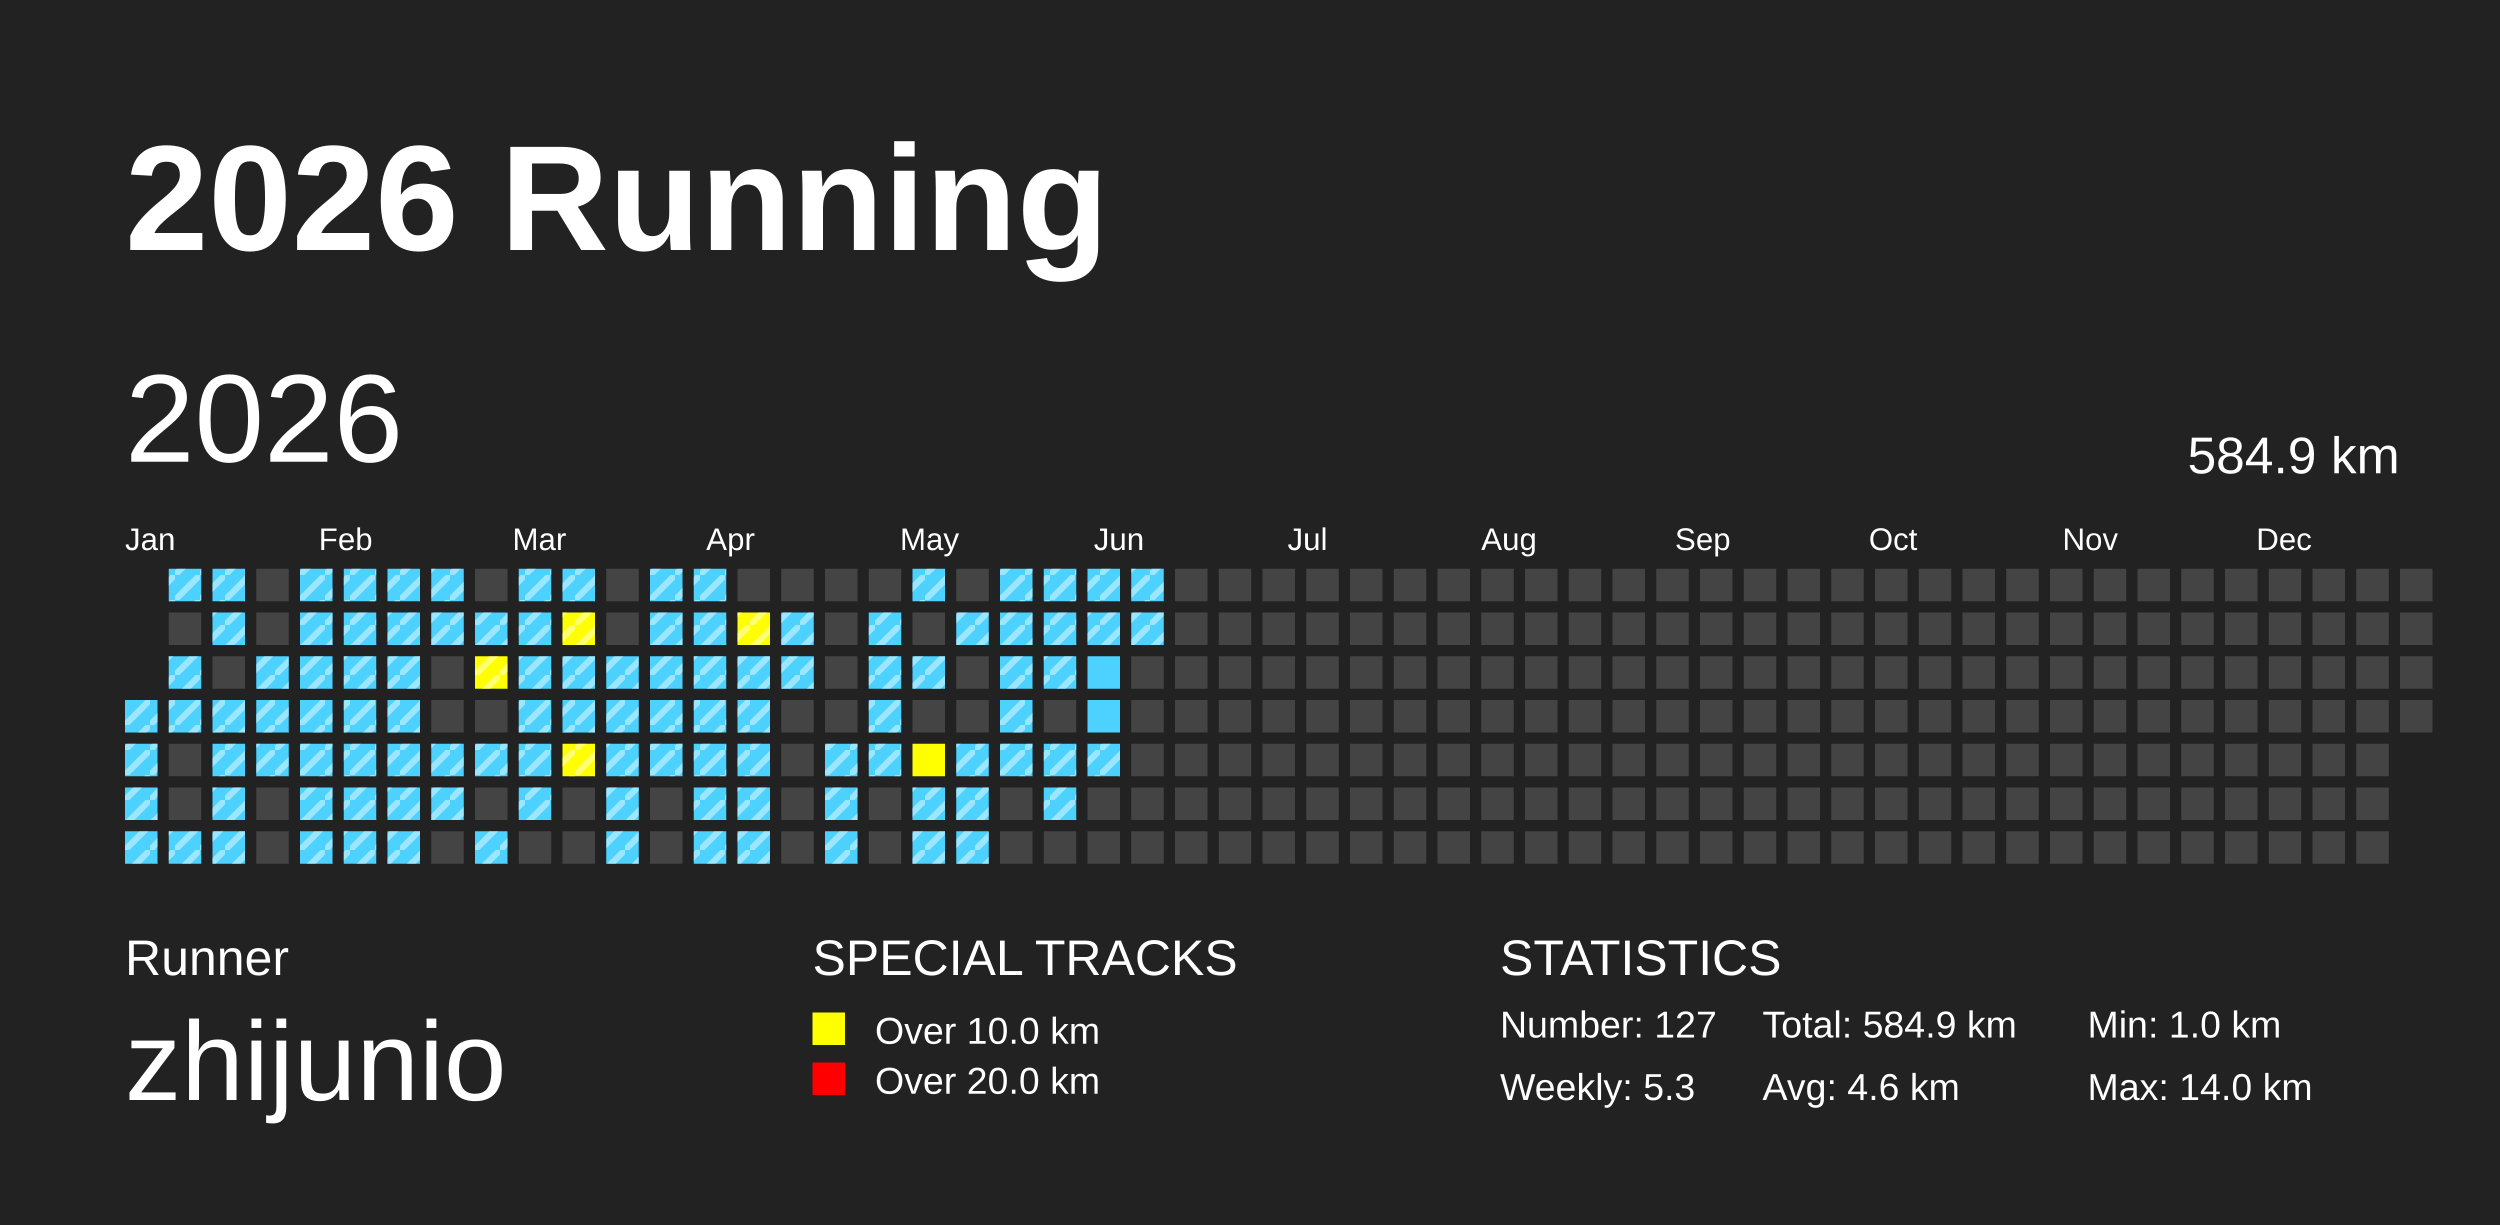
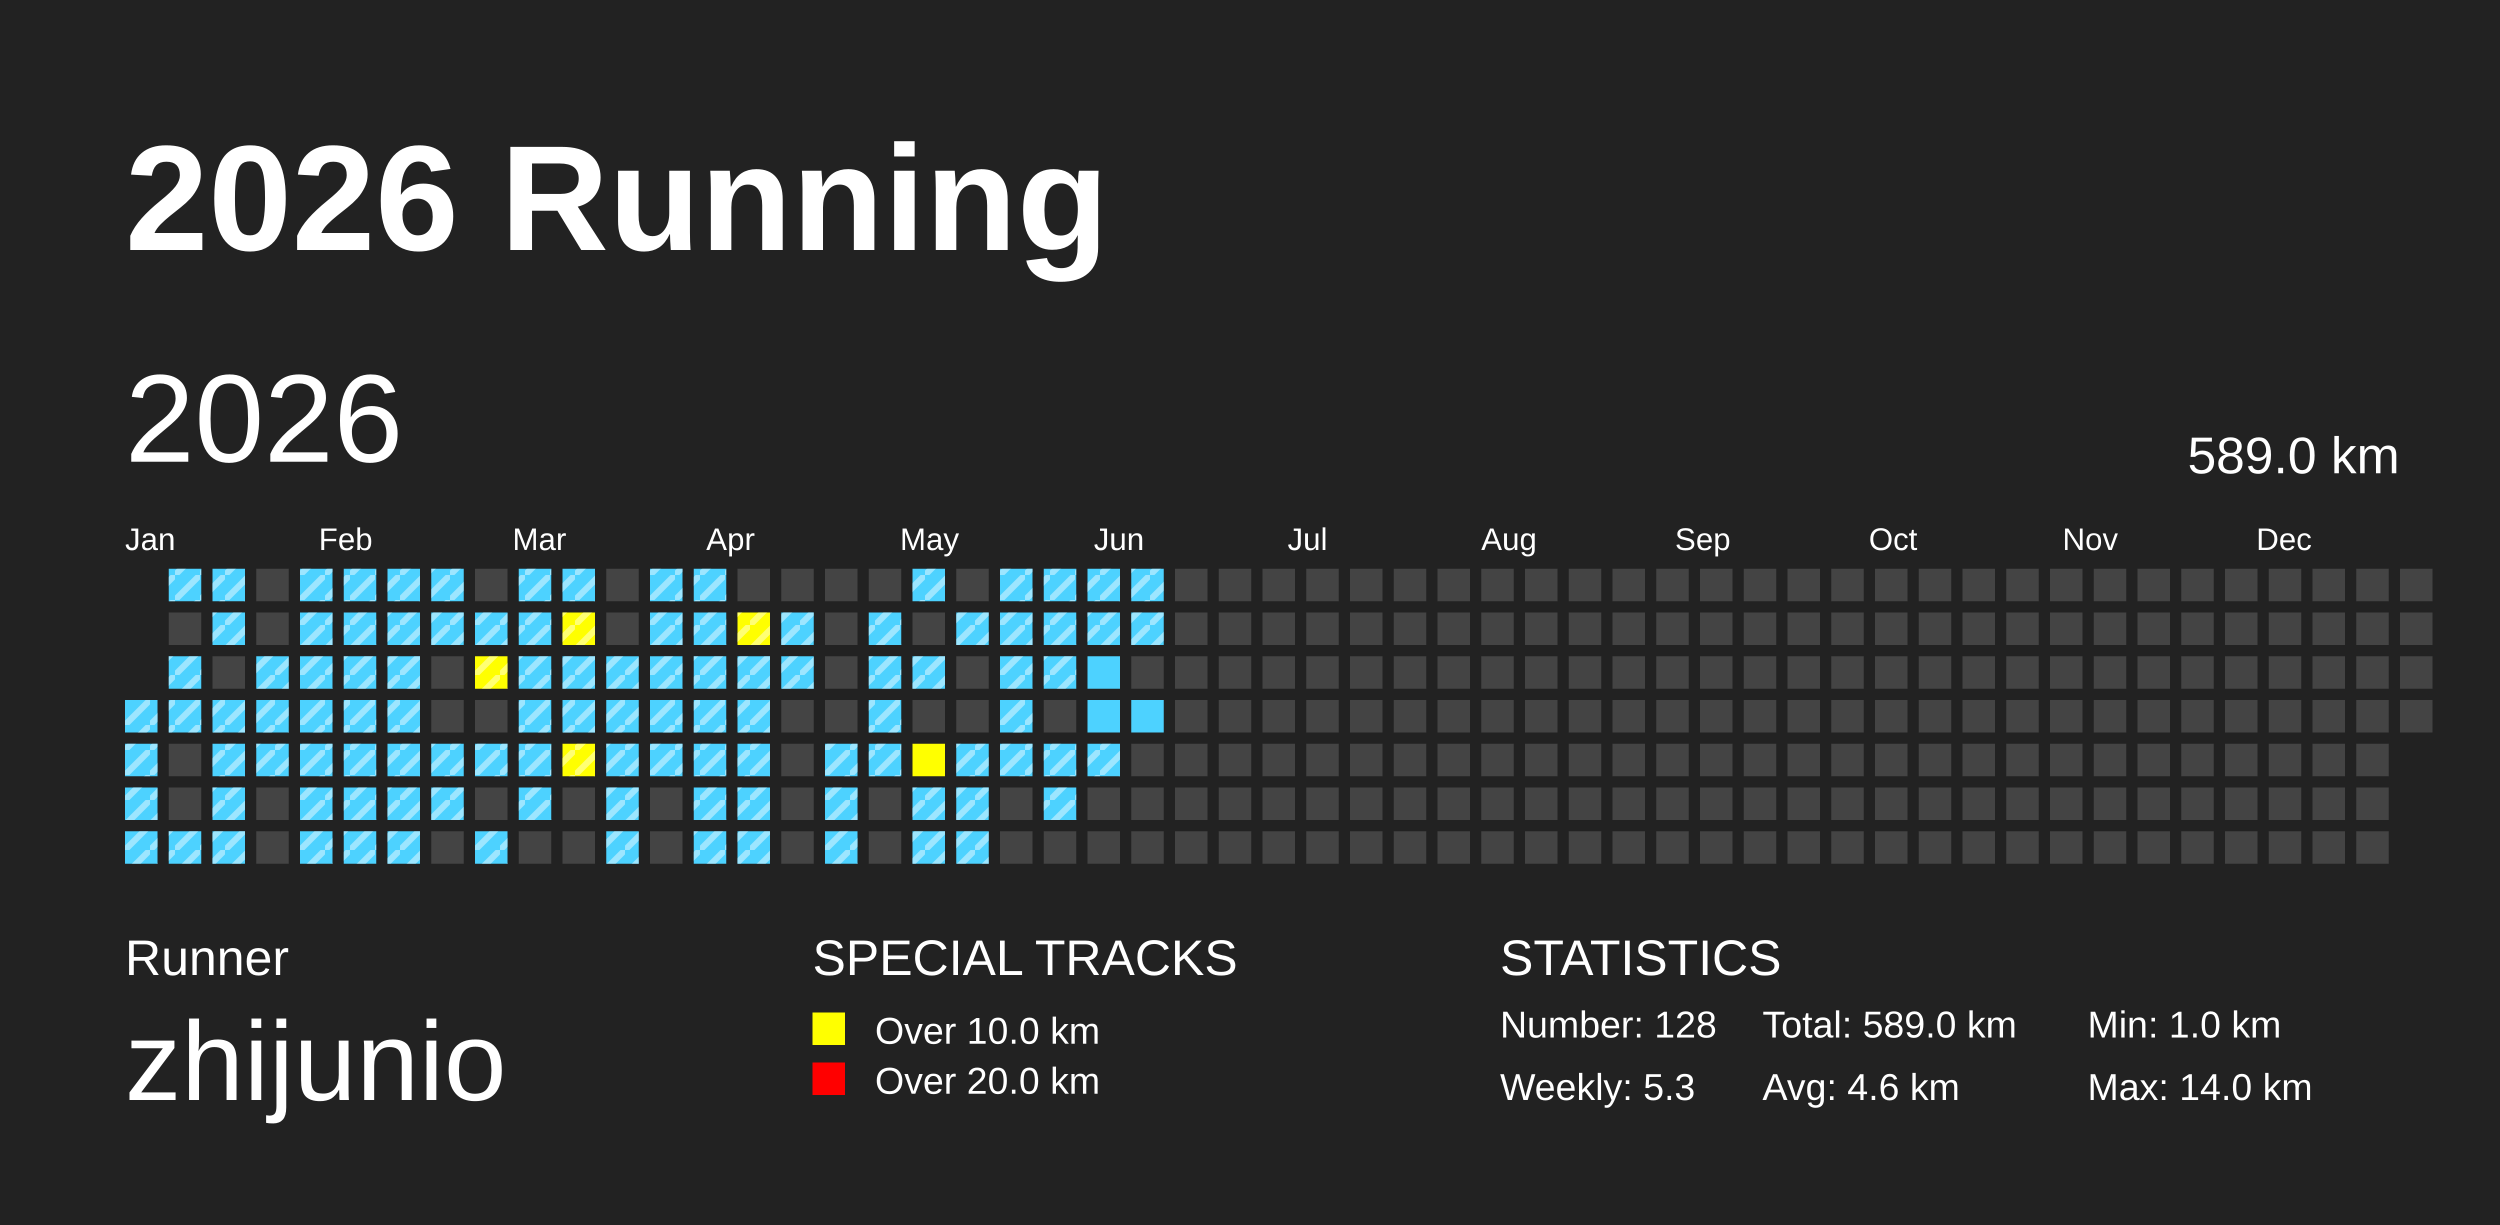
<svg xmlns="http://www.w3.org/2000/svg" baseProfile="full" height="98mm" version="1.1" viewBox="0,0,200,98" width="200mm">
  <defs>
    <pattern height="2" id="indoor-stripe" patternUnits="userSpaceOnUse" width="2">
      <line stroke="white" stroke-opacity="0.45" stroke-width="0.5" x1="0" x2="2" y1="2" y2="0" />
    </pattern>
  </defs>
  <rect fill="#222222" height="98" width="200" x="0" y="0" />
  <text fill="#FFFFFF" style="font-size:12px; font-family:Arial; font-weight:bold;" x="10" y="20">2026 Running</text>
  <text fill="#FFFFFF" style="font-size:4px; font-family:Arial" x="10" y="78">Runner</text>
  <text fill="#FFFFFF" style="font-size:9px; font-family:Arial" x="10" y="88">zhijunio</text>
  <text fill="#FFFFFF" style="font-size:4px; font-family:Arial" x="65" y="78">SPECIAL TRACKS</text>
  <rect fill="yellow" height="2.6" width="2.6" x="65" y="81" />
  <text fill="#FFFFFF" style="font-size:3px; font-family:Arial" x="70" y="83.5">Over 10.0 km</text>
  <rect fill="red" height="2.6" width="2.6" x="65" y="85" />
  <text fill="#FFFFFF" style="font-size:3px; font-family:Arial" x="70" y="87.5">Over 20.0 km</text>
  <text fill="#FFFFFF" style="font-size:4px; font-family:Arial" x="120" y="78">STATISTICS</text>
-   <text fill="#FFFFFF" style="font-size:3px; font-family:Arial" x="120" y="83">Number: 127</text>
+   <text fill="#FFFFFF" style="font-size:3px; font-family:Arial" x="120" y="83">Number: 128</text>
  <text fill="#FFFFFF" style="font-size:3px; font-family:Arial" x="120" y="88">Weekly: 5.3</text>
-   <text fill="#FFFFFF" style="font-size:3px; font-family:Arial" x="141" y="83">Total: 584.9 km</text>
+   <text fill="#FFFFFF" style="font-size:3px; font-family:Arial" x="141" y="83">Total: 589.0 km</text>
  <text fill="#FFFFFF" style="font-size:3px; font-family:Arial" x="141" y="88">Avg: 4.6 km</text>
  <text fill="#FFFFFF" style="font-size:3px; font-family:Arial" x="167" y="83">Min: 1.0 km</text>
  <text fill="#FFFFFF" style="font-size:3px; font-family:Arial" x="167" y="88">Max: 14.0 km</text>
  <text dominant-baseline="hanging" fill="#FFFFFF" style="font-size:10.0px; font-family:Arial;" x="10" y="30">2026</text>
-   <text dominant-baseline="hanging" fill="#FFFFFF" style="font-size:4.125px; font-family:Arial;" x="175" y="35">584.9 km</text>
+   <text dominant-baseline="hanging" fill="#FFFFFF" style="font-size:4.125px; font-family:Arial;" x="175" y="35">589.0 km</text>
  <text fill="#FFFFFF" style="font-size:2.5px; font-family:Arial" x="10.0" y="44">Jan</text>
  <text fill="#FFFFFF" style="font-size:2.5px; font-family:Arial" x="25.5" y="44">Feb</text>
  <text fill="#FFFFFF" style="font-size:2.5px; font-family:Arial" x="41.0" y="44">Mar</text>
  <text fill="#FFFFFF" style="font-size:2.5px; font-family:Arial" x="56.5" y="44">Apr</text>
  <text fill="#FFFFFF" style="font-size:2.5px; font-family:Arial" x="72.0" y="44">May</text>
  <text fill="#FFFFFF" style="font-size:2.5px; font-family:Arial" x="87.5" y="44">Jun</text>
  <text fill="#FFFFFF" style="font-size:2.5px; font-family:Arial" x="103.0" y="44">Jul</text>
  <text fill="#FFFFFF" style="font-size:2.5px; font-family:Arial" x="118.5" y="44">Aug</text>
  <text fill="#FFFFFF" style="font-size:2.5px; font-family:Arial" x="134.0" y="44">Sep</text>
  <text fill="#FFFFFF" style="font-size:2.5px; font-family:Arial" x="149.5" y="44">Oct</text>
  <text fill="#FFFFFF" style="font-size:2.5px; font-family:Arial" x="165.0" y="44">Nov</text>
  <text fill="#FFFFFF" style="font-size:2.5px; font-family:Arial" x="180.5" y="44">Dec</text>
  <rect fill="#4DD2FF" height="2.6" width="2.6" x="10.0" y="56.0" />
  <rect fill="url(#indoor-stripe)" height="2.6" style="pointer-events: none;" width="2.6" x="10.0" y="56.0" />
  <rect fill="#4DD2FF" height="2.6" width="2.6" x="10.0" y="59.5" />
  <rect fill="url(#indoor-stripe)" height="2.6" style="pointer-events: none;" width="2.6" x="10.0" y="59.5" />
  <rect fill="#4DD2FF" height="2.6" width="2.6" x="10.0" y="63.0" />
  <rect fill="url(#indoor-stripe)" height="2.6" style="pointer-events: none;" width="2.6" x="10.0" y="63.0" />
  <rect fill="#4DD2FF" height="2.6" width="2.6" x="10.0" y="66.5" />
  <rect fill="url(#indoor-stripe)" height="2.6" style="pointer-events: none;" width="2.6" x="10.0" y="66.5" />
  <rect fill="#4DD2FF" height="2.6" width="2.6" x="13.5" y="45.5" />
  <rect fill="url(#indoor-stripe)" height="2.6" style="pointer-events: none;" width="2.6" x="13.5" y="45.5" />
  <rect fill="#444444" height="2.6" width="2.6" x="13.5" y="49.0" />
  <rect fill="#4DD2FF" height="2.6" width="2.6" x="13.5" y="52.5" />
  <rect fill="url(#indoor-stripe)" height="2.6" style="pointer-events: none;" width="2.6" x="13.5" y="52.5" />
  <rect fill="#4DD2FF" height="2.6" width="2.6" x="13.5" y="56.0" />
  <rect fill="url(#indoor-stripe)" height="2.6" style="pointer-events: none;" width="2.6" x="13.5" y="56.0" />
  <rect fill="#444444" height="2.6" width="2.6" x="13.5" y="59.5" />
  <rect fill="#444444" height="2.6" width="2.6" x="13.5" y="63.0" />
  <rect fill="#4DD2FF" height="2.6" width="2.6" x="13.5" y="66.5" />
  <rect fill="url(#indoor-stripe)" height="2.6" style="pointer-events: none;" width="2.6" x="13.5" y="66.5" />
  <rect fill="#4DD2FF" height="2.6" width="2.6" x="17.0" y="45.5" />
  <rect fill="url(#indoor-stripe)" height="2.6" style="pointer-events: none;" width="2.6" x="17.0" y="45.5" />
  <rect fill="#4DD2FF" height="2.6" width="2.6" x="17.0" y="49.0" />
  <rect fill="url(#indoor-stripe)" height="2.6" style="pointer-events: none;" width="2.6" x="17.0" y="49.0" />
  <rect fill="#444444" height="2.6" width="2.6" x="17.0" y="52.5" />
  <rect fill="#4DD2FF" height="2.6" width="2.6" x="17.0" y="56.0" />
  <rect fill="url(#indoor-stripe)" height="2.6" style="pointer-events: none;" width="2.6" x="17.0" y="56.0" />
  <rect fill="#4DD2FF" height="2.6" width="2.6" x="17.0" y="59.5" />
  <rect fill="url(#indoor-stripe)" height="2.6" style="pointer-events: none;" width="2.6" x="17.0" y="59.5" />
  <rect fill="#4DD2FF" height="2.6" width="2.6" x="17.0" y="63.0" />
  <rect fill="url(#indoor-stripe)" height="2.6" style="pointer-events: none;" width="2.6" x="17.0" y="63.0" />
  <rect fill="#4DD2FF" height="2.6" width="2.6" x="17.0" y="66.5" />
  <rect fill="url(#indoor-stripe)" height="2.6" style="pointer-events: none;" width="2.6" x="17.0" y="66.5" />
  <rect fill="#444444" height="2.6" width="2.6" x="20.5" y="45.5" />
  <rect fill="#444444" height="2.6" width="2.6" x="20.5" y="49.0" />
  <rect fill="#4DD2FF" height="2.6" width="2.6" x="20.5" y="52.5" />
  <rect fill="url(#indoor-stripe)" height="2.6" style="pointer-events: none;" width="2.6" x="20.5" y="52.5" />
  <rect fill="#4DD2FF" height="2.6" width="2.6" x="20.5" y="56.0" />
  <rect fill="url(#indoor-stripe)" height="2.6" style="pointer-events: none;" width="2.6" x="20.5" y="56.0" />
  <rect fill="#4DD2FF" height="2.6" width="2.6" x="20.5" y="59.5" />
  <rect fill="url(#indoor-stripe)" height="2.6" style="pointer-events: none;" width="2.6" x="20.5" y="59.5" />
  <rect fill="#444444" height="2.6" width="2.6" x="20.5" y="63.0" />
  <rect fill="#444444" height="2.6" width="2.6" x="20.5" y="66.5" />
  <rect fill="#4DD2FF" height="2.6" width="2.6" x="24.0" y="45.5" />
  <rect fill="url(#indoor-stripe)" height="2.6" style="pointer-events: none;" width="2.6" x="24.0" y="45.5" />
  <rect fill="#4DD2FF" height="2.6" width="2.6" x="24.0" y="49.0" />
  <rect fill="url(#indoor-stripe)" height="2.6" style="pointer-events: none;" width="2.6" x="24.0" y="49.0" />
  <rect fill="#4DD2FF" height="2.6" width="2.6" x="24.0" y="52.5" />
  <rect fill="url(#indoor-stripe)" height="2.6" style="pointer-events: none;" width="2.6" x="24.0" y="52.5" />
  <rect fill="#4DD2FF" height="2.6" width="2.6" x="24.0" y="56.0" />
  <rect fill="url(#indoor-stripe)" height="2.6" style="pointer-events: none;" width="2.6" x="24.0" y="56.0" />
  <rect fill="#4DD2FF" height="2.6" width="2.6" x="24.0" y="59.5" />
  <rect fill="url(#indoor-stripe)" height="2.6" style="pointer-events: none;" width="2.6" x="24.0" y="59.5" />
  <rect fill="#4DD2FF" height="2.6" width="2.6" x="24.0" y="63.0" />
  <rect fill="url(#indoor-stripe)" height="2.6" style="pointer-events: none;" width="2.6" x="24.0" y="63.0" />
  <rect fill="#4DD2FF" height="2.6" width="2.6" x="24.0" y="66.5" />
  <rect fill="url(#indoor-stripe)" height="2.6" style="pointer-events: none;" width="2.6" x="24.0" y="66.5" />
  <rect fill="#4DD2FF" height="2.6" width="2.6" x="27.5" y="45.5" />
  <rect fill="url(#indoor-stripe)" height="2.6" style="pointer-events: none;" width="2.6" x="27.5" y="45.5" />
  <rect fill="#4DD2FF" height="2.6" width="2.6" x="27.5" y="49.0" />
  <rect fill="url(#indoor-stripe)" height="2.6" style="pointer-events: none;" width="2.6" x="27.5" y="49.0" />
  <rect fill="#4DD2FF" height="2.6" width="2.6" x="27.5" y="52.5" />
  <rect fill="url(#indoor-stripe)" height="2.6" style="pointer-events: none;" width="2.6" x="27.5" y="52.5" />
  <rect fill="#4DD2FF" height="2.6" width="2.6" x="27.5" y="56.0" />
  <rect fill="url(#indoor-stripe)" height="2.6" style="pointer-events: none;" width="2.6" x="27.5" y="56.0" />
  <rect fill="#4DD2FF" height="2.6" width="2.6" x="27.5" y="59.5" />
  <rect fill="url(#indoor-stripe)" height="2.6" style="pointer-events: none;" width="2.6" x="27.5" y="59.5" />
  <rect fill="#4DD2FF" height="2.6" width="2.6" x="27.5" y="63.0" />
  <rect fill="url(#indoor-stripe)" height="2.6" style="pointer-events: none;" width="2.6" x="27.5" y="63.0" />
  <rect fill="#4DD2FF" height="2.6" width="2.6" x="27.5" y="66.5" />
  <rect fill="url(#indoor-stripe)" height="2.6" style="pointer-events: none;" width="2.6" x="27.5" y="66.5" />
  <rect fill="#4DD2FF" height="2.6" width="2.6" x="31.0" y="45.5" />
  <rect fill="url(#indoor-stripe)" height="2.6" style="pointer-events: none;" width="2.6" x="31.0" y="45.5" />
  <rect fill="#4DD2FF" height="2.6" width="2.6" x="31.0" y="49.0" />
  <rect fill="url(#indoor-stripe)" height="2.6" style="pointer-events: none;" width="2.6" x="31.0" y="49.0" />
  <rect fill="#4DD2FF" height="2.6" width="2.6" x="31.0" y="52.5" />
  <rect fill="url(#indoor-stripe)" height="2.6" style="pointer-events: none;" width="2.6" x="31.0" y="52.5" />
  <rect fill="#4DD2FF" height="2.6" width="2.6" x="31.0" y="56.0" />
  <rect fill="url(#indoor-stripe)" height="2.6" style="pointer-events: none;" width="2.6" x="31.0" y="56.0" />
  <rect fill="#4DD2FF" height="2.6" width="2.6" x="31.0" y="59.5" />
  <rect fill="url(#indoor-stripe)" height="2.6" style="pointer-events: none;" width="2.6" x="31.0" y="59.5" />
  <rect fill="#4DD2FF" height="2.6" width="2.6" x="31.0" y="63.0" />
  <rect fill="url(#indoor-stripe)" height="2.6" style="pointer-events: none;" width="2.6" x="31.0" y="63.0" />
  <rect fill="#4DD2FF" height="2.6" width="2.6" x="31.0" y="66.5" />
  <rect fill="url(#indoor-stripe)" height="2.6" style="pointer-events: none;" width="2.6" x="31.0" y="66.5" />
  <rect fill="#4DD2FF" height="2.6" width="2.6" x="34.5" y="45.5" />
  <rect fill="url(#indoor-stripe)" height="2.6" style="pointer-events: none;" width="2.6" x="34.5" y="45.5" />
  <rect fill="#4DD2FF" height="2.6" width="2.6" x="34.5" y="49.0" />
  <rect fill="url(#indoor-stripe)" height="2.6" style="pointer-events: none;" width="2.6" x="34.5" y="49.0" />
  <rect fill="#444444" height="2.6" width="2.6" x="34.5" y="52.5" />
  <rect fill="#444444" height="2.6" width="2.6" x="34.5" y="56.0" />
  <rect fill="#4DD2FF" height="2.6" width="2.6" x="34.5" y="59.5" />
  <rect fill="url(#indoor-stripe)" height="2.6" style="pointer-events: none;" width="2.6" x="34.5" y="59.5" />
  <rect fill="#4DD2FF" height="2.6" width="2.6" x="34.5" y="63.0" />
  <rect fill="url(#indoor-stripe)" height="2.6" style="pointer-events: none;" width="2.6" x="34.5" y="63.0" />
  <rect fill="#444444" height="2.6" width="2.6" x="34.5" y="66.5" />
  <rect fill="#444444" height="2.6" width="2.6" x="38.0" y="45.5" />
  <rect fill="#4DD2FF" height="2.6" width="2.6" x="38.0" y="49.0" />
  <rect fill="url(#indoor-stripe)" height="2.6" style="pointer-events: none;" width="2.6" x="38.0" y="49.0" />
  <rect fill="yellow" height="2.6" width="2.6" x="38.0" y="52.5" />
  <rect fill="url(#indoor-stripe)" height="2.6" style="pointer-events: none;" width="2.6" x="38.0" y="52.5" />
  <rect fill="#444444" height="2.6" width="2.6" x="38.0" y="56.0" />
  <rect fill="#4DD2FF" height="2.6" width="2.6" x="38.0" y="59.5" />
  <rect fill="url(#indoor-stripe)" height="2.6" style="pointer-events: none;" width="2.6" x="38.0" y="59.5" />
  <rect fill="#444444" height="2.6" width="2.6" x="38.0" y="63.0" />
  <rect fill="#4DD2FF" height="2.6" width="2.6" x="38.0" y="66.5" />
  <rect fill="url(#indoor-stripe)" height="2.6" style="pointer-events: none;" width="2.6" x="38.0" y="66.5" />
  <rect fill="#4DD2FF" height="2.6" width="2.6" x="41.5" y="45.5" />
  <rect fill="url(#indoor-stripe)" height="2.6" style="pointer-events: none;" width="2.6" x="41.5" y="45.5" />
  <rect fill="#4DD2FF" height="2.6" width="2.6" x="41.5" y="49.0" />
  <rect fill="url(#indoor-stripe)" height="2.6" style="pointer-events: none;" width="2.6" x="41.5" y="49.0" />
  <rect fill="#4DD2FF" height="2.6" width="2.6" x="41.5" y="52.5" />
  <rect fill="url(#indoor-stripe)" height="2.6" style="pointer-events: none;" width="2.6" x="41.5" y="52.5" />
  <rect fill="#4DD2FF" height="2.6" width="2.6" x="41.5" y="56.0" />
  <rect fill="url(#indoor-stripe)" height="2.6" style="pointer-events: none;" width="2.6" x="41.5" y="56.0" />
  <rect fill="#4DD2FF" height="2.6" width="2.6" x="41.5" y="59.5" />
  <rect fill="url(#indoor-stripe)" height="2.6" style="pointer-events: none;" width="2.6" x="41.5" y="59.5" />
  <rect fill="#4DD2FF" height="2.6" width="2.6" x="41.5" y="63.0" />
  <rect fill="url(#indoor-stripe)" height="2.6" style="pointer-events: none;" width="2.6" x="41.5" y="63.0" />
  <rect fill="#444444" height="2.6" width="2.6" x="41.5" y="66.5" />
  <rect fill="#4DD2FF" height="2.6" width="2.6" x="45.0" y="45.5" />
  <rect fill="url(#indoor-stripe)" height="2.6" style="pointer-events: none;" width="2.6" x="45.0" y="45.5" />
  <rect fill="yellow" height="2.6" width="2.6" x="45.0" y="49.0" />
  <rect fill="url(#indoor-stripe)" height="2.6" style="pointer-events: none;" width="2.6" x="45.0" y="49.0" />
  <rect fill="#4DD2FF" height="2.6" width="2.6" x="45.0" y="52.5" />
  <rect fill="url(#indoor-stripe)" height="2.6" style="pointer-events: none;" width="2.6" x="45.0" y="52.5" />
  <rect fill="#4DD2FF" height="2.6" width="2.6" x="45.0" y="56.0" />
  <rect fill="url(#indoor-stripe)" height="2.6" style="pointer-events: none;" width="2.6" x="45.0" y="56.0" />
  <rect fill="yellow" height="2.6" width="2.6" x="45.0" y="59.5" />
  <rect fill="url(#indoor-stripe)" height="2.6" style="pointer-events: none;" width="2.6" x="45.0" y="59.5" />
  <rect fill="#444444" height="2.6" width="2.6" x="45.0" y="63.0" />
  <rect fill="#444444" height="2.6" width="2.6" x="45.0" y="66.5" />
  <rect fill="#444444" height="2.6" width="2.6" x="48.5" y="45.5" />
  <rect fill="#444444" height="2.6" width="2.6" x="48.5" y="49.0" />
  <rect fill="#4DD2FF" height="2.6" width="2.6" x="48.5" y="52.5" />
  <rect fill="url(#indoor-stripe)" height="2.6" style="pointer-events: none;" width="2.6" x="48.5" y="52.5" />
  <rect fill="#4DD2FF" height="2.6" width="2.6" x="48.5" y="56.0" />
  <rect fill="url(#indoor-stripe)" height="2.6" style="pointer-events: none;" width="2.6" x="48.5" y="56.0" />
  <rect fill="#4DD2FF" height="2.6" width="2.6" x="48.5" y="59.5" />
  <rect fill="url(#indoor-stripe)" height="2.6" style="pointer-events: none;" width="2.6" x="48.5" y="59.5" />
  <rect fill="#4DD2FF" height="2.6" width="2.6" x="48.5" y="63.0" />
  <rect fill="url(#indoor-stripe)" height="2.6" style="pointer-events: none;" width="2.6" x="48.5" y="63.0" />
  <rect fill="#4DD2FF" height="2.6" width="2.6" x="48.5" y="66.5" />
  <rect fill="url(#indoor-stripe)" height="2.6" style="pointer-events: none;" width="2.6" x="48.5" y="66.5" />
  <rect fill="#4DD2FF" height="2.6" width="2.6" x="52.0" y="45.5" />
  <rect fill="url(#indoor-stripe)" height="2.6" style="pointer-events: none;" width="2.6" x="52.0" y="45.5" />
  <rect fill="#4DD2FF" height="2.6" width="2.6" x="52.0" y="49.0" />
  <rect fill="url(#indoor-stripe)" height="2.6" style="pointer-events: none;" width="2.6" x="52.0" y="49.0" />
  <rect fill="#4DD2FF" height="2.6" width="2.6" x="52.0" y="52.5" />
  <rect fill="url(#indoor-stripe)" height="2.6" style="pointer-events: none;" width="2.6" x="52.0" y="52.5" />
  <rect fill="#4DD2FF" height="2.6" width="2.6" x="52.0" y="56.0" />
  <rect fill="url(#indoor-stripe)" height="2.6" style="pointer-events: none;" width="2.6" x="52.0" y="56.0" />
  <rect fill="#4DD2FF" height="2.6" width="2.6" x="52.0" y="59.5" />
  <rect fill="url(#indoor-stripe)" height="2.6" style="pointer-events: none;" width="2.6" x="52.0" y="59.5" />
  <rect fill="#444444" height="2.6" width="2.6" x="52.0" y="63.0" />
  <rect fill="#444444" height="2.6" width="2.6" x="52.0" y="66.5" />
  <rect fill="#4DD2FF" height="2.6" width="2.6" x="55.5" y="45.5" />
  <rect fill="url(#indoor-stripe)" height="2.6" style="pointer-events: none;" width="2.6" x="55.5" y="45.5" />
  <rect fill="#4DD2FF" height="2.6" width="2.6" x="55.5" y="49.0" />
  <rect fill="url(#indoor-stripe)" height="2.6" style="pointer-events: none;" width="2.6" x="55.5" y="49.0" />
  <rect fill="#4DD2FF" height="2.6" width="2.6" x="55.5" y="52.5" />
  <rect fill="url(#indoor-stripe)" height="2.6" style="pointer-events: none;" width="2.6" x="55.5" y="52.5" />
  <rect fill="#4DD2FF" height="2.6" width="2.6" x="55.5" y="56.0" />
  <rect fill="url(#indoor-stripe)" height="2.6" style="pointer-events: none;" width="2.6" x="55.5" y="56.0" />
  <rect fill="#4DD2FF" height="2.6" width="2.6" x="55.5" y="59.5" />
  <rect fill="url(#indoor-stripe)" height="2.6" style="pointer-events: none;" width="2.6" x="55.5" y="59.5" />
  <rect fill="#4DD2FF" height="2.6" width="2.6" x="55.5" y="63.0" />
  <rect fill="url(#indoor-stripe)" height="2.6" style="pointer-events: none;" width="2.6" x="55.5" y="63.0" />
  <rect fill="#4DD2FF" height="2.6" width="2.6" x="55.5" y="66.5" />
  <rect fill="url(#indoor-stripe)" height="2.6" style="pointer-events: none;" width="2.6" x="55.5" y="66.5" />
  <rect fill="#444444" height="2.6" width="2.6" x="59.0" y="45.5" />
  <rect fill="yellow" height="2.6" width="2.6" x="59.0" y="49.0" />
  <rect fill="url(#indoor-stripe)" height="2.6" style="pointer-events: none;" width="2.6" x="59.0" y="49.0" />
  <rect fill="#4DD2FF" height="2.6" width="2.6" x="59.0" y="52.5" />
  <rect fill="url(#indoor-stripe)" height="2.6" style="pointer-events: none;" width="2.6" x="59.0" y="52.5" />
  <rect fill="#4DD2FF" height="2.6" width="2.6" x="59.0" y="56.0" />
  <rect fill="url(#indoor-stripe)" height="2.6" style="pointer-events: none;" width="2.6" x="59.0" y="56.0" />
  <rect fill="#4DD2FF" height="2.6" width="2.6" x="59.0" y="59.5" />
  <rect fill="url(#indoor-stripe)" height="2.6" style="pointer-events: none;" width="2.6" x="59.0" y="59.5" />
  <rect fill="#4DD2FF" height="2.6" width="2.6" x="59.0" y="63.0" />
  <rect fill="url(#indoor-stripe)" height="2.6" style="pointer-events: none;" width="2.6" x="59.0" y="63.0" />
  <rect fill="#4DD2FF" height="2.6" width="2.6" x="59.0" y="66.5" />
  <rect fill="url(#indoor-stripe)" height="2.6" style="pointer-events: none;" width="2.6" x="59.0" y="66.5" />
  <rect fill="#444444" height="2.6" width="2.6" x="62.5" y="45.5" />
  <rect fill="#4DD2FF" height="2.6" width="2.6" x="62.5" y="49.0" />
  <rect fill="url(#indoor-stripe)" height="2.6" style="pointer-events: none;" width="2.6" x="62.5" y="49.0" />
  <rect fill="#4DD2FF" height="2.6" width="2.6" x="62.5" y="52.5" />
  <rect fill="url(#indoor-stripe)" height="2.6" style="pointer-events: none;" width="2.6" x="62.5" y="52.5" />
  <rect fill="#444444" height="2.6" width="2.6" x="62.5" y="56.0" />
  <rect fill="#444444" height="2.6" width="2.6" x="62.5" y="59.5" />
  <rect fill="#444444" height="2.6" width="2.6" x="62.5" y="63.0" />
  <rect fill="#444444" height="2.6" width="2.6" x="62.5" y="66.5" />
  <rect fill="#444444" height="2.6" width="2.6" x="66.0" y="45.5" />
  <rect fill="#444444" height="2.6" width="2.6" x="66.0" y="49.0" />
  <rect fill="#444444" height="2.6" width="2.6" x="66.0" y="52.5" />
  <rect fill="#444444" height="2.6" width="2.6" x="66.0" y="56.0" />
  <rect fill="#4DD2FF" height="2.6" width="2.6" x="66.0" y="59.5" />
  <rect fill="url(#indoor-stripe)" height="2.6" style="pointer-events: none;" width="2.6" x="66.0" y="59.5" />
  <rect fill="#4DD2FF" height="2.6" width="2.6" x="66.0" y="63.0" />
  <rect fill="url(#indoor-stripe)" height="2.6" style="pointer-events: none;" width="2.6" x="66.0" y="63.0" />
  <rect fill="#4DD2FF" height="2.6" width="2.6" x="66.0" y="66.5" />
  <rect fill="url(#indoor-stripe)" height="2.6" style="pointer-events: none;" width="2.6" x="66.0" y="66.5" />
  <rect fill="#444444" height="2.6" width="2.6" x="69.5" y="45.5" />
  <rect fill="#4DD2FF" height="2.6" width="2.6" x="69.5" y="49.0" />
  <rect fill="url(#indoor-stripe)" height="2.6" style="pointer-events: none;" width="2.6" x="69.5" y="49.0" />
  <rect fill="#4DD2FF" height="2.6" width="2.6" x="69.5" y="52.5" />
  <rect fill="url(#indoor-stripe)" height="2.6" style="pointer-events: none;" width="2.6" x="69.5" y="52.5" />
  <rect fill="#4DD2FF" height="2.6" width="2.6" x="69.5" y="56.0" />
  <rect fill="url(#indoor-stripe)" height="2.6" style="pointer-events: none;" width="2.6" x="69.5" y="56.0" />
  <rect fill="#4DD2FF" height="2.6" width="2.6" x="69.5" y="59.5" />
  <rect fill="url(#indoor-stripe)" height="2.6" style="pointer-events: none;" width="2.6" x="69.5" y="59.5" />
  <rect fill="#444444" height="2.6" width="2.6" x="69.5" y="63.0" />
  <rect fill="#444444" height="2.6" width="2.6" x="69.5" y="66.5" />
  <rect fill="#4DD2FF" height="2.6" width="2.6" x="73.0" y="45.5" />
  <rect fill="url(#indoor-stripe)" height="2.6" style="pointer-events: none;" width="2.6" x="73.0" y="45.5" />
  <rect fill="#444444" height="2.6" width="2.6" x="73.0" y="49.0" />
  <rect fill="#4DD2FF" height="2.6" width="2.6" x="73.0" y="52.5" />
  <rect fill="url(#indoor-stripe)" height="2.6" style="pointer-events: none;" width="2.6" x="73.0" y="52.5" />
  <rect fill="#444444" height="2.6" width="2.6" x="73.0" y="56.0" />
  <rect fill="yellow" height="2.6" width="2.6" x="73.0" y="59.5" />
  <rect fill="#4DD2FF" height="2.6" width="2.6" x="73.0" y="63.0" />
  <rect fill="url(#indoor-stripe)" height="2.6" style="pointer-events: none;" width="2.6" x="73.0" y="63.0" />
  <rect fill="#4DD2FF" height="2.6" width="2.6" x="73.0" y="66.5" />
  <rect fill="url(#indoor-stripe)" height="2.6" style="pointer-events: none;" width="2.6" x="73.0" y="66.5" />
  <rect fill="#444444" height="2.6" width="2.6" x="76.5" y="45.5" />
  <rect fill="#4DD2FF" height="2.6" width="2.6" x="76.5" y="49.0" />
  <rect fill="url(#indoor-stripe)" height="2.6" style="pointer-events: none;" width="2.6" x="76.5" y="49.0" />
  <rect fill="#444444" height="2.6" width="2.6" x="76.5" y="52.5" />
  <rect fill="#444444" height="2.6" width="2.6" x="76.5" y="56.0" />
  <rect fill="#4DD2FF" height="2.6" width="2.6" x="76.5" y="59.5" />
  <rect fill="url(#indoor-stripe)" height="2.6" style="pointer-events: none;" width="2.6" x="76.5" y="59.5" />
  <rect fill="#4DD2FF" height="2.6" width="2.6" x="76.5" y="63.0" />
  <rect fill="url(#indoor-stripe)" height="2.6" style="pointer-events: none;" width="2.6" x="76.5" y="63.0" />
  <rect fill="#4DD2FF" height="2.6" width="2.6" x="76.5" y="66.5" />
  <rect fill="url(#indoor-stripe)" height="2.6" style="pointer-events: none;" width="2.6" x="76.5" y="66.5" />
  <rect fill="#4DD2FF" height="2.6" width="2.6" x="80.0" y="45.5" />
  <rect fill="url(#indoor-stripe)" height="2.6" style="pointer-events: none;" width="2.6" x="80.0" y="45.5" />
  <rect fill="#4DD2FF" height="2.6" width="2.6" x="80.0" y="49.0" />
  <rect fill="url(#indoor-stripe)" height="2.6" style="pointer-events: none;" width="2.6" x="80.0" y="49.0" />
  <rect fill="#4DD2FF" height="2.6" width="2.6" x="80.0" y="52.5" />
  <rect fill="url(#indoor-stripe)" height="2.6" style="pointer-events: none;" width="2.6" x="80.0" y="52.5" />
  <rect fill="#4DD2FF" height="2.6" width="2.6" x="80.0" y="56.0" />
  <rect fill="url(#indoor-stripe)" height="2.6" style="pointer-events: none;" width="2.6" x="80.0" y="56.0" />
  <rect fill="#4DD2FF" height="2.6" width="2.6" x="80.0" y="59.5" />
  <rect fill="url(#indoor-stripe)" height="2.6" style="pointer-events: none;" width="2.6" x="80.0" y="59.5" />
  <rect fill="#444444" height="2.6" width="2.6" x="80.0" y="63.0" />
  <rect fill="#444444" height="2.6" width="2.6" x="80.0" y="66.5" />
  <rect fill="#4DD2FF" height="2.6" width="2.6" x="83.5" y="45.5" />
  <rect fill="url(#indoor-stripe)" height="2.6" style="pointer-events: none;" width="2.6" x="83.5" y="45.5" />
  <rect fill="#4DD2FF" height="2.6" width="2.6" x="83.5" y="49.0" />
  <rect fill="url(#indoor-stripe)" height="2.6" style="pointer-events: none;" width="2.6" x="83.5" y="49.0" />
  <rect fill="#4DD2FF" height="2.6" width="2.6" x="83.5" y="52.5" />
  <rect fill="url(#indoor-stripe)" height="2.6" style="pointer-events: none;" width="2.6" x="83.5" y="52.5" />
  <rect fill="#444444" height="2.6" width="2.6" x="83.5" y="56.0" />
  <rect fill="#4DD2FF" height="2.6" width="2.6" x="83.5" y="59.5" />
  <rect fill="url(#indoor-stripe)" height="2.6" style="pointer-events: none;" width="2.6" x="83.5" y="59.5" />
  <rect fill="#4DD2FF" height="2.6" width="2.6" x="83.5" y="63.0" />
  <rect fill="url(#indoor-stripe)" height="2.6" style="pointer-events: none;" width="2.6" x="83.5" y="63.0" />
  <rect fill="#444444" height="2.6" width="2.6" x="83.5" y="66.5" />
  <rect fill="#4DD2FF" height="2.6" width="2.6" x="87.0" y="45.5" />
  <rect fill="url(#indoor-stripe)" height="2.6" style="pointer-events: none;" width="2.6" x="87.0" y="45.5" />
  <rect fill="#4DD2FF" height="2.6" width="2.6" x="87.0" y="49.0" />
  <rect fill="url(#indoor-stripe)" height="2.6" style="pointer-events: none;" width="2.6" x="87.0" y="49.0" />
  <rect fill="#4DD2FF" height="2.6" width="2.6" x="87.0" y="52.5" />
  <rect fill="#4DD2FF" height="2.6" width="2.6" x="87.0" y="56.0" />
  <rect fill="#4DD2FF" height="2.6" width="2.6" x="87.0" y="59.5" />
  <rect fill="url(#indoor-stripe)" height="2.6" style="pointer-events: none;" width="2.6" x="87.0" y="59.5" />
  <rect fill="#444444" height="2.6" width="2.6" x="87.0" y="63.0" />
  <rect fill="#444444" height="2.6" width="2.6" x="87.0" y="66.5" />
  <rect fill="#4DD2FF" height="2.6" width="2.6" x="90.5" y="45.5" />
  <rect fill="url(#indoor-stripe)" height="2.6" style="pointer-events: none;" width="2.6" x="90.5" y="45.5" />
  <rect fill="#4DD2FF" height="2.6" width="2.6" x="90.5" y="49.0" />
  <rect fill="url(#indoor-stripe)" height="2.6" style="pointer-events: none;" width="2.6" x="90.5" y="49.0" />
  <rect fill="#444444" height="2.6" width="2.6" x="90.5" y="52.5" />
-   <rect fill="#444444" height="2.6" width="2.6" x="90.5" y="56.0" />
+   <rect fill="#4DD2FF" height="2.6" width="2.6" x="90.5" y="56.0" />
  <rect fill="#444444" height="2.6" width="2.6" x="90.5" y="59.5" />
  <rect fill="#444444" height="2.6" width="2.6" x="90.5" y="63.0" />
  <rect fill="#444444" height="2.6" width="2.6" x="90.5" y="66.5" />
  <rect fill="#444444" height="2.6" width="2.6" x="94.0" y="45.5" />
  <rect fill="#444444" height="2.6" width="2.6" x="94.0" y="49.0" />
  <rect fill="#444444" height="2.6" width="2.6" x="94.0" y="52.5" />
  <rect fill="#444444" height="2.6" width="2.6" x="94.0" y="56.0" />
  <rect fill="#444444" height="2.6" width="2.6" x="94.0" y="59.5" />
  <rect fill="#444444" height="2.6" width="2.6" x="94.0" y="63.0" />
  <rect fill="#444444" height="2.6" width="2.6" x="94.0" y="66.5" />
  <rect fill="#444444" height="2.6" width="2.6" x="97.5" y="45.5" />
  <rect fill="#444444" height="2.6" width="2.6" x="97.5" y="49.0" />
  <rect fill="#444444" height="2.6" width="2.6" x="97.5" y="52.5" />
  <rect fill="#444444" height="2.6" width="2.6" x="97.5" y="56.0" />
  <rect fill="#444444" height="2.6" width="2.6" x="97.5" y="59.5" />
  <rect fill="#444444" height="2.6" width="2.6" x="97.5" y="63.0" />
  <rect fill="#444444" height="2.6" width="2.6" x="97.5" y="66.5" />
  <rect fill="#444444" height="2.6" width="2.6" x="101.0" y="45.5" />
  <rect fill="#444444" height="2.6" width="2.6" x="101.0" y="49.0" />
  <rect fill="#444444" height="2.6" width="2.6" x="101.0" y="52.5" />
  <rect fill="#444444" height="2.6" width="2.6" x="101.0" y="56.0" />
  <rect fill="#444444" height="2.6" width="2.6" x="101.0" y="59.5" />
  <rect fill="#444444" height="2.6" width="2.6" x="101.0" y="63.0" />
  <rect fill="#444444" height="2.6" width="2.6" x="101.0" y="66.5" />
  <rect fill="#444444" height="2.6" width="2.6" x="104.5" y="45.5" />
  <rect fill="#444444" height="2.6" width="2.6" x="104.5" y="49.0" />
  <rect fill="#444444" height="2.6" width="2.6" x="104.5" y="52.5" />
  <rect fill="#444444" height="2.6" width="2.6" x="104.5" y="56.0" />
  <rect fill="#444444" height="2.6" width="2.6" x="104.5" y="59.5" />
  <rect fill="#444444" height="2.6" width="2.6" x="104.5" y="63.0" />
  <rect fill="#444444" height="2.6" width="2.6" x="104.5" y="66.5" />
  <rect fill="#444444" height="2.6" width="2.6" x="108.0" y="45.5" />
  <rect fill="#444444" height="2.6" width="2.6" x="108.0" y="49.0" />
  <rect fill="#444444" height="2.6" width="2.6" x="108.0" y="52.5" />
  <rect fill="#444444" height="2.6" width="2.6" x="108.0" y="56.0" />
  <rect fill="#444444" height="2.6" width="2.6" x="108.0" y="59.5" />
  <rect fill="#444444" height="2.6" width="2.6" x="108.0" y="63.0" />
  <rect fill="#444444" height="2.6" width="2.6" x="108.0" y="66.5" />
  <rect fill="#444444" height="2.6" width="2.6" x="111.5" y="45.5" />
  <rect fill="#444444" height="2.6" width="2.6" x="111.5" y="49.0" />
  <rect fill="#444444" height="2.6" width="2.6" x="111.5" y="52.5" />
  <rect fill="#444444" height="2.6" width="2.6" x="111.5" y="56.0" />
  <rect fill="#444444" height="2.6" width="2.6" x="111.5" y="59.5" />
  <rect fill="#444444" height="2.6" width="2.6" x="111.5" y="63.0" />
  <rect fill="#444444" height="2.6" width="2.6" x="111.5" y="66.5" />
  <rect fill="#444444" height="2.6" width="2.6" x="115.0" y="45.5" />
  <rect fill="#444444" height="2.6" width="2.6" x="115.0" y="49.0" />
  <rect fill="#444444" height="2.6" width="2.6" x="115.0" y="52.5" />
  <rect fill="#444444" height="2.6" width="2.6" x="115.0" y="56.0" />
  <rect fill="#444444" height="2.6" width="2.6" x="115.0" y="59.5" />
  <rect fill="#444444" height="2.6" width="2.6" x="115.0" y="63.0" />
  <rect fill="#444444" height="2.6" width="2.6" x="115.0" y="66.5" />
  <rect fill="#444444" height="2.6" width="2.6" x="118.5" y="45.5" />
  <rect fill="#444444" height="2.6" width="2.6" x="118.5" y="49.0" />
  <rect fill="#444444" height="2.6" width="2.6" x="118.5" y="52.5" />
  <rect fill="#444444" height="2.6" width="2.6" x="118.5" y="56.0" />
  <rect fill="#444444" height="2.6" width="2.6" x="118.5" y="59.5" />
  <rect fill="#444444" height="2.6" width="2.6" x="118.5" y="63.0" />
  <rect fill="#444444" height="2.6" width="2.6" x="118.5" y="66.5" />
  <rect fill="#444444" height="2.6" width="2.6" x="122.0" y="45.5" />
  <rect fill="#444444" height="2.6" width="2.6" x="122.0" y="49.0" />
  <rect fill="#444444" height="2.6" width="2.6" x="122.0" y="52.5" />
  <rect fill="#444444" height="2.6" width="2.6" x="122.0" y="56.0" />
  <rect fill="#444444" height="2.6" width="2.6" x="122.0" y="59.5" />
  <rect fill="#444444" height="2.6" width="2.6" x="122.0" y="63.0" />
  <rect fill="#444444" height="2.6" width="2.6" x="122.0" y="66.5" />
  <rect fill="#444444" height="2.6" width="2.6" x="125.5" y="45.5" />
  <rect fill="#444444" height="2.6" width="2.6" x="125.5" y="49.0" />
  <rect fill="#444444" height="2.6" width="2.6" x="125.5" y="52.5" />
  <rect fill="#444444" height="2.6" width="2.6" x="125.5" y="56.0" />
  <rect fill="#444444" height="2.6" width="2.6" x="125.5" y="59.5" />
  <rect fill="#444444" height="2.6" width="2.6" x="125.5" y="63.0" />
  <rect fill="#444444" height="2.6" width="2.6" x="125.5" y="66.5" />
  <rect fill="#444444" height="2.6" width="2.6" x="129.0" y="45.5" />
  <rect fill="#444444" height="2.6" width="2.6" x="129.0" y="49.0" />
  <rect fill="#444444" height="2.6" width="2.6" x="129.0" y="52.5" />
  <rect fill="#444444" height="2.6" width="2.6" x="129.0" y="56.0" />
  <rect fill="#444444" height="2.6" width="2.6" x="129.0" y="59.5" />
  <rect fill="#444444" height="2.6" width="2.6" x="129.0" y="63.0" />
  <rect fill="#444444" height="2.6" width="2.6" x="129.0" y="66.5" />
  <rect fill="#444444" height="2.6" width="2.6" x="132.5" y="45.5" />
  <rect fill="#444444" height="2.6" width="2.6" x="132.5" y="49.0" />
  <rect fill="#444444" height="2.6" width="2.6" x="132.5" y="52.5" />
  <rect fill="#444444" height="2.6" width="2.6" x="132.5" y="56.0" />
  <rect fill="#444444" height="2.6" width="2.6" x="132.5" y="59.5" />
  <rect fill="#444444" height="2.6" width="2.6" x="132.5" y="63.0" />
  <rect fill="#444444" height="2.6" width="2.6" x="132.5" y="66.5" />
  <rect fill="#444444" height="2.6" width="2.6" x="136.0" y="45.5" />
  <rect fill="#444444" height="2.6" width="2.6" x="136.0" y="49.0" />
  <rect fill="#444444" height="2.6" width="2.6" x="136.0" y="52.5" />
  <rect fill="#444444" height="2.6" width="2.6" x="136.0" y="56.0" />
  <rect fill="#444444" height="2.6" width="2.6" x="136.0" y="59.5" />
  <rect fill="#444444" height="2.6" width="2.6" x="136.0" y="63.0" />
  <rect fill="#444444" height="2.6" width="2.6" x="136.0" y="66.5" />
  <rect fill="#444444" height="2.6" width="2.6" x="139.5" y="45.5" />
  <rect fill="#444444" height="2.6" width="2.6" x="139.5" y="49.0" />
  <rect fill="#444444" height="2.6" width="2.6" x="139.5" y="52.5" />
  <rect fill="#444444" height="2.6" width="2.6" x="139.5" y="56.0" />
  <rect fill="#444444" height="2.6" width="2.6" x="139.5" y="59.5" />
  <rect fill="#444444" height="2.6" width="2.6" x="139.5" y="63.0" />
  <rect fill="#444444" height="2.6" width="2.6" x="139.5" y="66.5" />
  <rect fill="#444444" height="2.6" width="2.6" x="143.0" y="45.5" />
  <rect fill="#444444" height="2.6" width="2.6" x="143.0" y="49.0" />
  <rect fill="#444444" height="2.6" width="2.6" x="143.0" y="52.5" />
  <rect fill="#444444" height="2.6" width="2.6" x="143.0" y="56.0" />
  <rect fill="#444444" height="2.6" width="2.6" x="143.0" y="59.5" />
  <rect fill="#444444" height="2.6" width="2.6" x="143.0" y="63.0" />
  <rect fill="#444444" height="2.6" width="2.6" x="143.0" y="66.5" />
  <rect fill="#444444" height="2.6" width="2.6" x="146.5" y="45.5" />
  <rect fill="#444444" height="2.6" width="2.6" x="146.5" y="49.0" />
  <rect fill="#444444" height="2.6" width="2.6" x="146.5" y="52.5" />
  <rect fill="#444444" height="2.6" width="2.6" x="146.5" y="56.0" />
  <rect fill="#444444" height="2.6" width="2.6" x="146.5" y="59.5" />
  <rect fill="#444444" height="2.6" width="2.6" x="146.5" y="63.0" />
  <rect fill="#444444" height="2.6" width="2.6" x="146.5" y="66.5" />
  <rect fill="#444444" height="2.6" width="2.6" x="150.0" y="45.5" />
  <rect fill="#444444" height="2.6" width="2.6" x="150.0" y="49.0" />
  <rect fill="#444444" height="2.6" width="2.6" x="150.0" y="52.5" />
  <rect fill="#444444" height="2.6" width="2.6" x="150.0" y="56.0" />
  <rect fill="#444444" height="2.6" width="2.6" x="150.0" y="59.5" />
  <rect fill="#444444" height="2.6" width="2.6" x="150.0" y="63.0" />
  <rect fill="#444444" height="2.6" width="2.6" x="150.0" y="66.5" />
  <rect fill="#444444" height="2.6" width="2.6" x="153.5" y="45.5" />
  <rect fill="#444444" height="2.6" width="2.6" x="153.5" y="49.0" />
  <rect fill="#444444" height="2.6" width="2.6" x="153.5" y="52.5" />
  <rect fill="#444444" height="2.6" width="2.6" x="153.5" y="56.0" />
  <rect fill="#444444" height="2.6" width="2.6" x="153.5" y="59.5" />
  <rect fill="#444444" height="2.6" width="2.6" x="153.5" y="63.0" />
  <rect fill="#444444" height="2.6" width="2.6" x="153.5" y="66.5" />
  <rect fill="#444444" height="2.6" width="2.6" x="157.0" y="45.5" />
  <rect fill="#444444" height="2.6" width="2.6" x="157.0" y="49.0" />
  <rect fill="#444444" height="2.6" width="2.6" x="157.0" y="52.5" />
  <rect fill="#444444" height="2.6" width="2.6" x="157.0" y="56.0" />
  <rect fill="#444444" height="2.6" width="2.6" x="157.0" y="59.5" />
  <rect fill="#444444" height="2.6" width="2.6" x="157.0" y="63.0" />
  <rect fill="#444444" height="2.6" width="2.6" x="157.0" y="66.5" />
  <rect fill="#444444" height="2.6" width="2.6" x="160.5" y="45.5" />
  <rect fill="#444444" height="2.6" width="2.6" x="160.5" y="49.0" />
  <rect fill="#444444" height="2.6" width="2.6" x="160.5" y="52.5" />
  <rect fill="#444444" height="2.6" width="2.6" x="160.5" y="56.0" />
  <rect fill="#444444" height="2.6" width="2.6" x="160.5" y="59.5" />
  <rect fill="#444444" height="2.6" width="2.6" x="160.5" y="63.0" />
  <rect fill="#444444" height="2.6" width="2.6" x="160.5" y="66.5" />
  <rect fill="#444444" height="2.6" width="2.6" x="164.0" y="45.5" />
  <rect fill="#444444" height="2.6" width="2.6" x="164.0" y="49.0" />
  <rect fill="#444444" height="2.6" width="2.6" x="164.0" y="52.5" />
  <rect fill="#444444" height="2.6" width="2.6" x="164.0" y="56.0" />
  <rect fill="#444444" height="2.6" width="2.6" x="164.0" y="59.5" />
  <rect fill="#444444" height="2.6" width="2.6" x="164.0" y="63.0" />
  <rect fill="#444444" height="2.6" width="2.6" x="164.0" y="66.5" />
  <rect fill="#444444" height="2.6" width="2.6" x="167.5" y="45.5" />
  <rect fill="#444444" height="2.6" width="2.6" x="167.5" y="49.0" />
  <rect fill="#444444" height="2.6" width="2.6" x="167.5" y="52.5" />
  <rect fill="#444444" height="2.6" width="2.6" x="167.5" y="56.0" />
  <rect fill="#444444" height="2.6" width="2.6" x="167.5" y="59.5" />
  <rect fill="#444444" height="2.6" width="2.6" x="167.5" y="63.0" />
  <rect fill="#444444" height="2.6" width="2.6" x="167.5" y="66.5" />
  <rect fill="#444444" height="2.6" width="2.6" x="171.0" y="45.5" />
  <rect fill="#444444" height="2.6" width="2.6" x="171.0" y="49.0" />
  <rect fill="#444444" height="2.6" width="2.6" x="171.0" y="52.5" />
  <rect fill="#444444" height="2.6" width="2.6" x="171.0" y="56.0" />
  <rect fill="#444444" height="2.6" width="2.6" x="171.0" y="59.5" />
  <rect fill="#444444" height="2.6" width="2.6" x="171.0" y="63.0" />
  <rect fill="#444444" height="2.6" width="2.6" x="171.0" y="66.5" />
  <rect fill="#444444" height="2.6" width="2.6" x="174.5" y="45.5" />
  <rect fill="#444444" height="2.6" width="2.6" x="174.5" y="49.0" />
  <rect fill="#444444" height="2.6" width="2.6" x="174.5" y="52.5" />
  <rect fill="#444444" height="2.6" width="2.6" x="174.5" y="56.0" />
  <rect fill="#444444" height="2.6" width="2.6" x="174.5" y="59.5" />
  <rect fill="#444444" height="2.6" width="2.6" x="174.5" y="63.0" />
  <rect fill="#444444" height="2.6" width="2.6" x="174.5" y="66.5" />
  <rect fill="#444444" height="2.6" width="2.6" x="178.0" y="45.5" />
  <rect fill="#444444" height="2.6" width="2.6" x="178.0" y="49.0" />
  <rect fill="#444444" height="2.6" width="2.6" x="178.0" y="52.5" />
  <rect fill="#444444" height="2.6" width="2.6" x="178.0" y="56.0" />
  <rect fill="#444444" height="2.6" width="2.6" x="178.0" y="59.5" />
  <rect fill="#444444" height="2.6" width="2.6" x="178.0" y="63.0" />
  <rect fill="#444444" height="2.6" width="2.6" x="178.0" y="66.5" />
  <rect fill="#444444" height="2.6" width="2.6" x="181.5" y="45.5" />
  <rect fill="#444444" height="2.6" width="2.6" x="181.5" y="49.0" />
  <rect fill="#444444" height="2.6" width="2.6" x="181.5" y="52.5" />
  <rect fill="#444444" height="2.6" width="2.6" x="181.5" y="56.0" />
  <rect fill="#444444" height="2.6" width="2.6" x="181.5" y="59.5" />
  <rect fill="#444444" height="2.6" width="2.6" x="181.5" y="63.0" />
  <rect fill="#444444" height="2.6" width="2.6" x="181.5" y="66.5" />
  <rect fill="#444444" height="2.6" width="2.6" x="185.0" y="45.5" />
  <rect fill="#444444" height="2.6" width="2.6" x="185.0" y="49.0" />
  <rect fill="#444444" height="2.6" width="2.6" x="185.0" y="52.5" />
  <rect fill="#444444" height="2.6" width="2.6" x="185.0" y="56.0" />
  <rect fill="#444444" height="2.6" width="2.6" x="185.0" y="59.5" />
  <rect fill="#444444" height="2.6" width="2.6" x="185.0" y="63.0" />
  <rect fill="#444444" height="2.6" width="2.6" x="185.0" y="66.5" />
  <rect fill="#444444" height="2.6" width="2.6" x="188.5" y="45.5" />
  <rect fill="#444444" height="2.6" width="2.6" x="188.5" y="49.0" />
  <rect fill="#444444" height="2.6" width="2.6" x="188.5" y="52.5" />
  <rect fill="#444444" height="2.6" width="2.6" x="188.5" y="56.0" />
  <rect fill="#444444" height="2.6" width="2.6" x="188.5" y="59.5" />
  <rect fill="#444444" height="2.6" width="2.6" x="188.5" y="63.0" />
  <rect fill="#444444" height="2.6" width="2.6" x="188.5" y="66.5" />
  <rect fill="#444444" height="2.6" width="2.6" x="192.0" y="45.5" />
  <rect fill="#444444" height="2.6" width="2.6" x="192.0" y="49.0" />
  <rect fill="#444444" height="2.6" width="2.6" x="192.0" y="52.5" />
  <rect fill="#444444" height="2.6" width="2.6" x="192.0" y="56.0" />
</svg>
